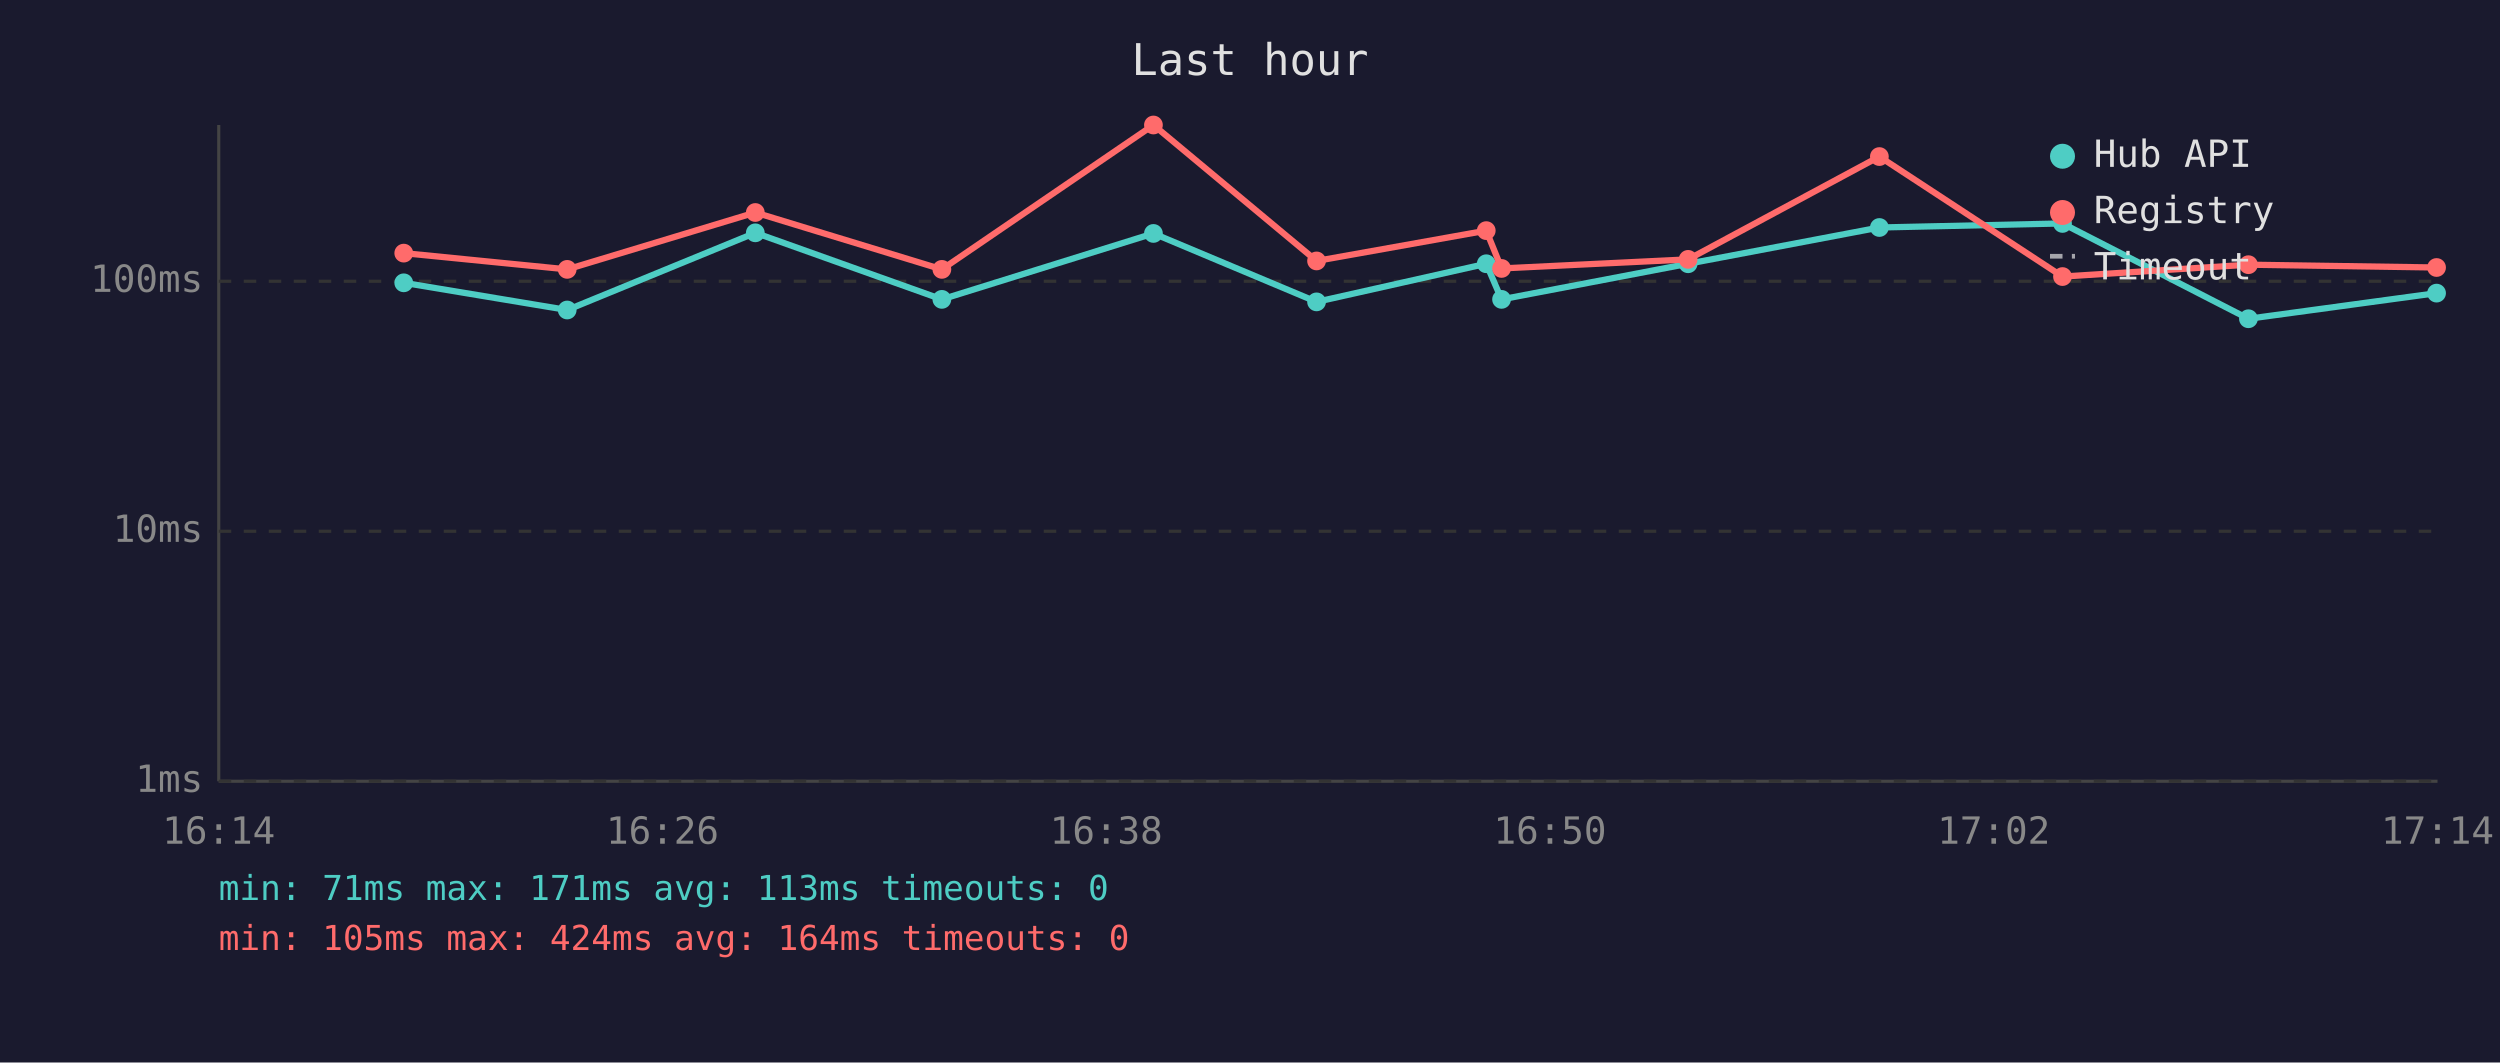
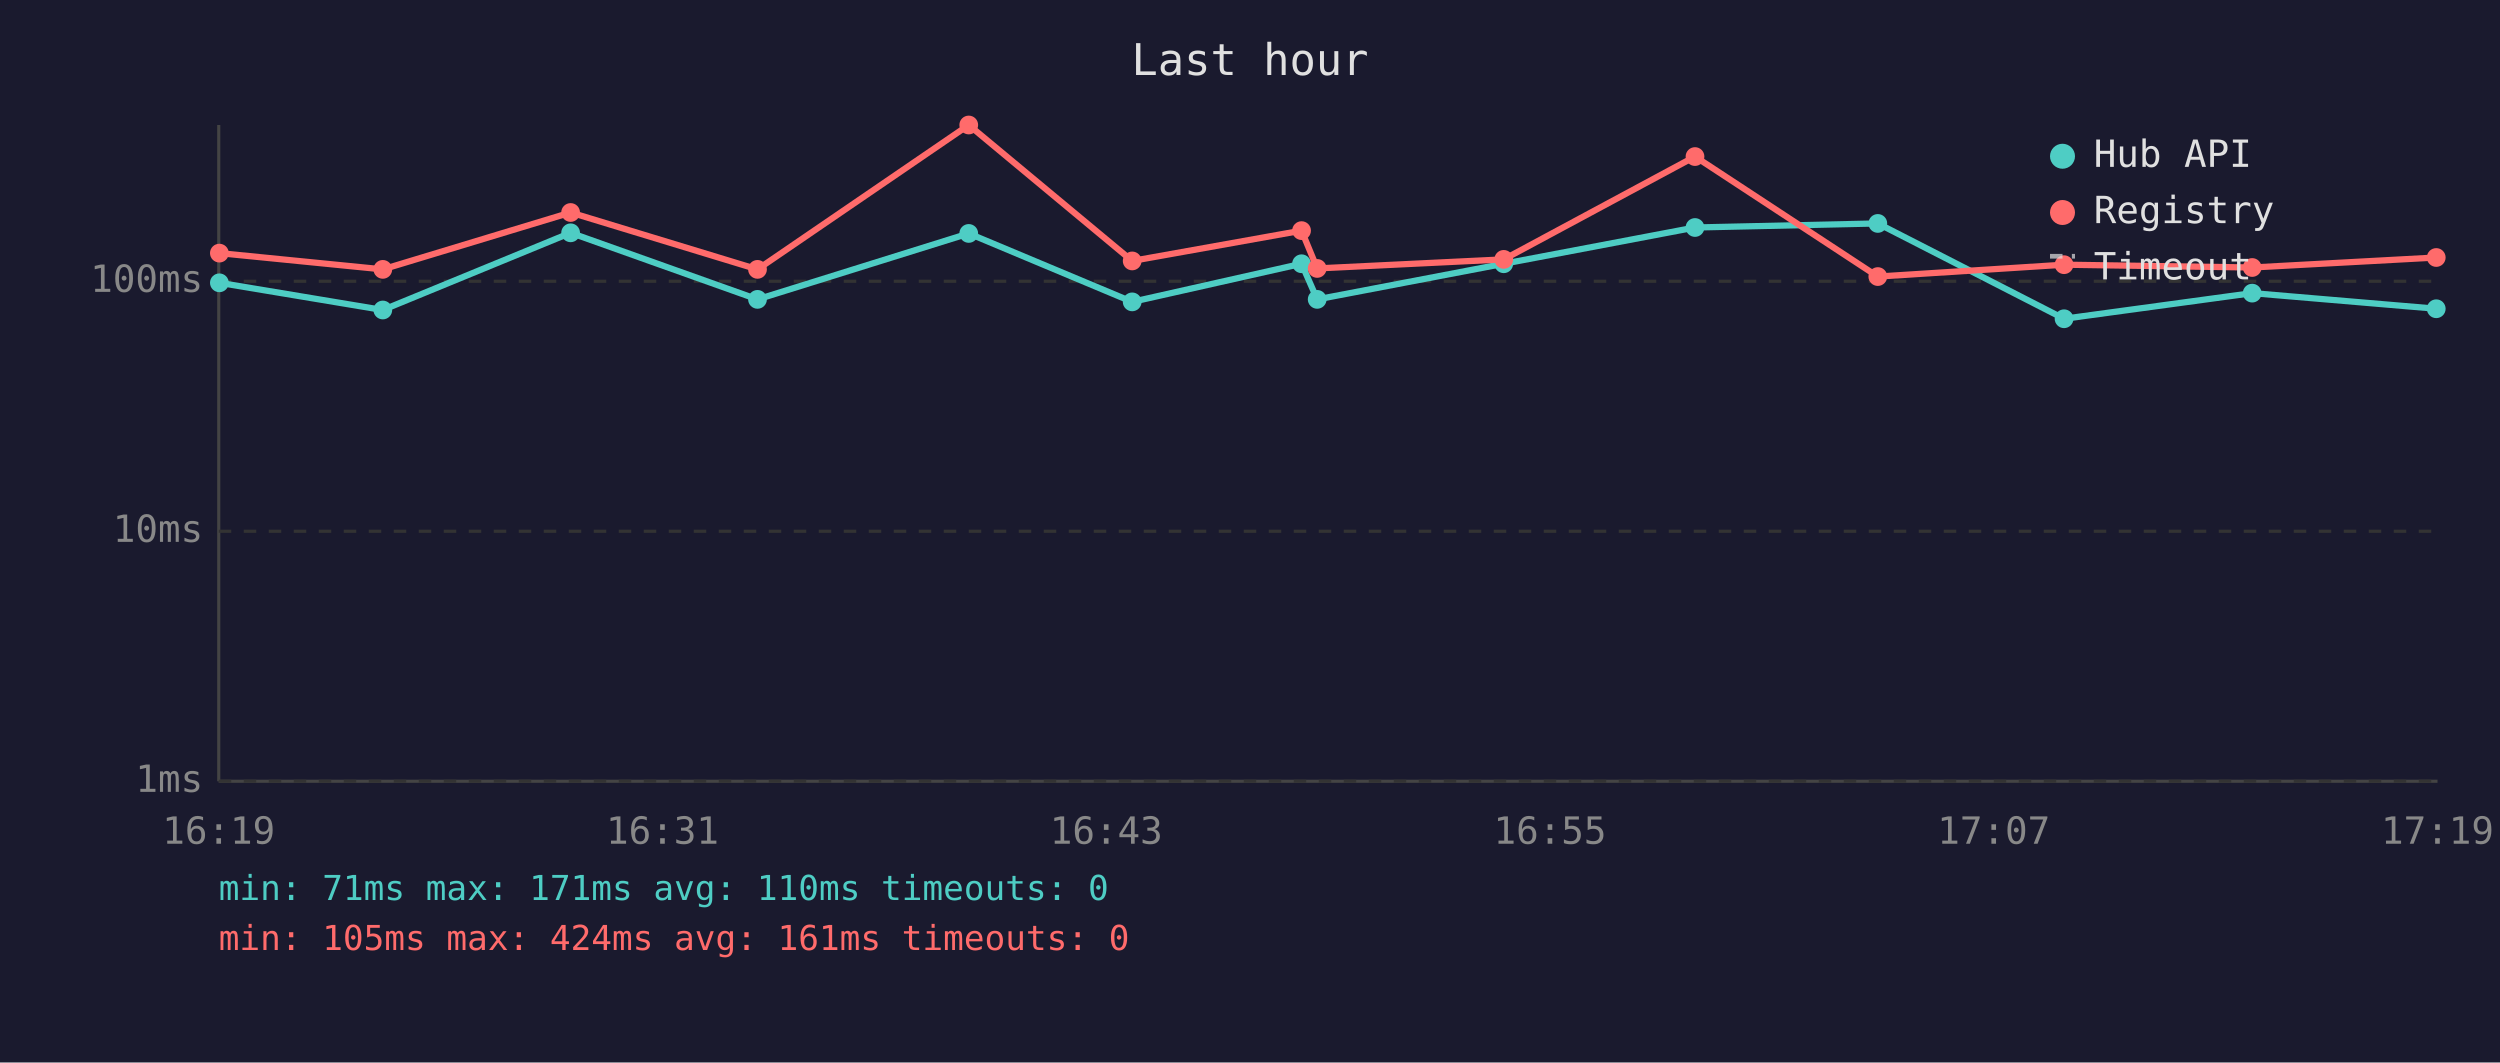
<svg xmlns="http://www.w3.org/2000/svg" viewBox="0 0 800 340" font-family="monospace" font-size="12">
  <rect width="800" height="340" fill="#1a1a2e" />
  <text x="400" y="24" fill="#e0e0e0" font-size="14" text-anchor="middle">Last hour</text>
  <line x1="70" y1="40" x2="70" y2="250" stroke="#444" stroke-width="1" />
  <line x1="70" y1="250" x2="780" y2="250" stroke="#444" stroke-width="1" />
  <line x1="70" y1="250" x2="780" y2="250" stroke="#333" stroke-width="1" stroke-dasharray="4" />
  <text x="65" y="250" fill="#888" text-anchor="end" dominant-baseline="middle">1ms</text>
  <line x1="70" y1="170" x2="780" y2="170" stroke="#333" stroke-width="1" stroke-dasharray="4" />
  <text x="65" y="170" fill="#888" text-anchor="end" dominant-baseline="middle">10ms</text>
  <line x1="70" y1="90" x2="780" y2="90" stroke="#333" stroke-width="1" stroke-dasharray="4" />
  <text x="65" y="90" fill="#888" text-anchor="end" dominant-baseline="middle">100ms</text>
-   <text x="70" y="270" fill="#888" text-anchor="middle">16:14</text>
-   <text x="212" y="270" fill="#888" text-anchor="middle">16:26</text>
-   <text x="354" y="270" fill="#888" text-anchor="middle">16:38</text>
-   <text x="496" y="270" fill="#888" text-anchor="middle">16:50</text>
-   <text x="638" y="270" fill="#888" text-anchor="middle">17:02</text>
-   <text x="780" y="270" fill="#888" text-anchor="middle">17:14</text>
-   <polyline points="129.2,90.5 181.5,99.2 241.7,74.5 301.4,95.8 369.1,74.7 421.3,96.6 475.6,84.4 480.5,95.8 540.2,84.4 601.4,72.8 660.0,71.5 719.5,102.0 779.7,93.8" fill="none" stroke="#4ecdc4" stroke-width="2" opacity="1" />
-   <circle cx="129.2" cy="90.5" r="3" fill="#4ecdc4" />
-   <circle cx="181.5" cy="99.2" r="3" fill="#4ecdc4" />
-   <circle cx="241.7" cy="74.5" r="3" fill="#4ecdc4" />
-   <circle cx="301.4" cy="95.8" r="3" fill="#4ecdc4" />
-   <circle cx="369.1" cy="74.7" r="3" fill="#4ecdc4" />
-   <circle cx="421.3" cy="96.6" r="3" fill="#4ecdc4" />
-   <circle cx="475.6" cy="84.4" r="3" fill="#4ecdc4" />
-   <circle cx="480.5" cy="95.8" r="3" fill="#4ecdc4" />
-   <circle cx="540.2" cy="84.4" r="3" fill="#4ecdc4" />
-   <circle cx="601.4" cy="72.8" r="3" fill="#4ecdc4" />
-   <circle cx="660.0" cy="71.5" r="3" fill="#4ecdc4" />
-   <circle cx="719.5" cy="102.0" r="3" fill="#4ecdc4" />
-   <circle cx="779.7" cy="93.8" r="3" fill="#4ecdc4" />
-   <polyline points="129.2,81.0 181.5,86.2 241.7,68.0 301.4,86.2 369.1,40.0 421.3,83.5 475.6,73.8 480.5,85.9 540.2,83.0 601.4,50.1 660.0,88.5 719.5,84.7 779.7,85.6" fill="none" stroke="#ff6b6b" stroke-width="2" opacity="1" />
-   <circle cx="129.2" cy="81.0" r="3" fill="#ff6b6b" />
-   <circle cx="181.5" cy="86.2" r="3" fill="#ff6b6b" />
-   <circle cx="241.7" cy="68.0" r="3" fill="#ff6b6b" />
-   <circle cx="301.4" cy="86.2" r="3" fill="#ff6b6b" />
-   <circle cx="369.1" cy="40.0" r="3" fill="#ff6b6b" />
-   <circle cx="421.3" cy="83.5" r="3" fill="#ff6b6b" />
-   <circle cx="475.6" cy="73.8" r="3" fill="#ff6b6b" />
-   <circle cx="480.5" cy="85.9" r="3" fill="#ff6b6b" />
-   <circle cx="540.2" cy="83.0" r="3" fill="#ff6b6b" />
-   <circle cx="601.4" cy="50.1" r="3" fill="#ff6b6b" />
-   <circle cx="660.0" cy="88.5" r="3" fill="#ff6b6b" />
-   <circle cx="719.5" cy="84.7" r="3" fill="#ff6b6b" />
-   <circle cx="779.7" cy="85.6" r="3" fill="#ff6b6b" />
+   <text x="70" y="270" fill="#888" text-anchor="middle">16:19</text>
+   <text x="212" y="270" fill="#888" text-anchor="middle">16:31</text>
+   <text x="354" y="270" fill="#888" text-anchor="middle">16:43</text>
+   <text x="496" y="270" fill="#888" text-anchor="middle">16:55</text>
+   <text x="638" y="270" fill="#888" text-anchor="middle">17:07</text>
+   <text x="780" y="270" fill="#888" text-anchor="middle">17:19</text>
+   <polyline points="70.2,90.5 122.5,99.2 182.6,74.5 242.4,95.8 310.0,74.7 362.3,96.6 416.5,84.4 421.5,95.8 481.2,84.4 542.4,72.8 600.9,71.5 660.5,102.0 720.7,93.8 779.6,98.8" fill="none" stroke="#4ecdc4" stroke-width="2" opacity="1" />
+   <circle cx="70.2" cy="90.5" r="3" fill="#4ecdc4" />
+   <circle cx="122.5" cy="99.2" r="3" fill="#4ecdc4" />
+   <circle cx="182.6" cy="74.5" r="3" fill="#4ecdc4" />
+   <circle cx="242.4" cy="95.8" r="3" fill="#4ecdc4" />
+   <circle cx="310.0" cy="74.7" r="3" fill="#4ecdc4" />
+   <circle cx="362.3" cy="96.6" r="3" fill="#4ecdc4" />
+   <circle cx="416.5" cy="84.4" r="3" fill="#4ecdc4" />
+   <circle cx="421.5" cy="95.8" r="3" fill="#4ecdc4" />
+   <circle cx="481.2" cy="84.4" r="3" fill="#4ecdc4" />
+   <circle cx="542.4" cy="72.8" r="3" fill="#4ecdc4" />
+   <circle cx="600.9" cy="71.5" r="3" fill="#4ecdc4" />
+   <circle cx="660.5" cy="102.0" r="3" fill="#4ecdc4" />
+   <circle cx="720.7" cy="93.8" r="3" fill="#4ecdc4" />
+   <circle cx="779.6" cy="98.8" r="3" fill="#4ecdc4" />
+   <polyline points="70.2,81.0 122.5,86.2 182.6,68.0 242.4,86.2 310.0,40.0 362.3,83.5 416.5,73.8 421.5,85.9 481.2,83.0 542.4,50.1 600.9,88.5 660.5,84.7 720.7,85.6 779.6,82.4" fill="none" stroke="#ff6b6b" stroke-width="2" opacity="1" />
+   <circle cx="70.2" cy="81.0" r="3" fill="#ff6b6b" />
+   <circle cx="122.5" cy="86.2" r="3" fill="#ff6b6b" />
+   <circle cx="182.6" cy="68.0" r="3" fill="#ff6b6b" />
+   <circle cx="242.4" cy="86.2" r="3" fill="#ff6b6b" />
+   <circle cx="310.0" cy="40.0" r="3" fill="#ff6b6b" />
+   <circle cx="362.3" cy="83.5" r="3" fill="#ff6b6b" />
+   <circle cx="416.5" cy="73.8" r="3" fill="#ff6b6b" />
+   <circle cx="421.5" cy="85.9" r="3" fill="#ff6b6b" />
+   <circle cx="481.2" cy="83.0" r="3" fill="#ff6b6b" />
+   <circle cx="542.4" cy="50.1" r="3" fill="#ff6b6b" />
+   <circle cx="600.9" cy="88.5" r="3" fill="#ff6b6b" />
+   <circle cx="660.5" cy="84.7" r="3" fill="#ff6b6b" />
+   <circle cx="720.7" cy="85.6" r="3" fill="#ff6b6b" />
+   <circle cx="779.6" cy="82.4" r="3" fill="#ff6b6b" />
  <circle cx="660" cy="50" r="4" fill="#4ecdc4" />
  <text x="670" y="50" fill="#e0e0e0" dominant-baseline="middle">Hub API</text>
  <circle cx="660" cy="68" r="4" fill="#ff6b6b" />
  <text x="670" y="68" fill="#e0e0e0" dominant-baseline="middle">Registry</text>
  <line x1="656" y1="82" x2="664" y2="82" stroke="#e0e0e0" stroke-width="1.5" stroke-dasharray="4,3" opacity="0.7" />
  <text x="670" y="86" fill="#e0e0e0" dominant-baseline="middle">Timeout</text>
-   <text x="70" y="288" fill="#4ecdc4" font-size="11">min: 71ms  max: 171ms  avg: 113ms  timeouts: 0</text>
-   <text x="70" y="304" fill="#ff6b6b" font-size="11">min: 105ms  max: 424ms  avg: 164ms  timeouts: 0</text>
+   <text x="70" y="288" fill="#4ecdc4" font-size="11">min: 71ms  max: 171ms  avg: 110ms  timeouts: 0</text>
+   <text x="70" y="304" fill="#ff6b6b" font-size="11">min: 105ms  max: 424ms  avg: 161ms  timeouts: 0</text>
</svg>
